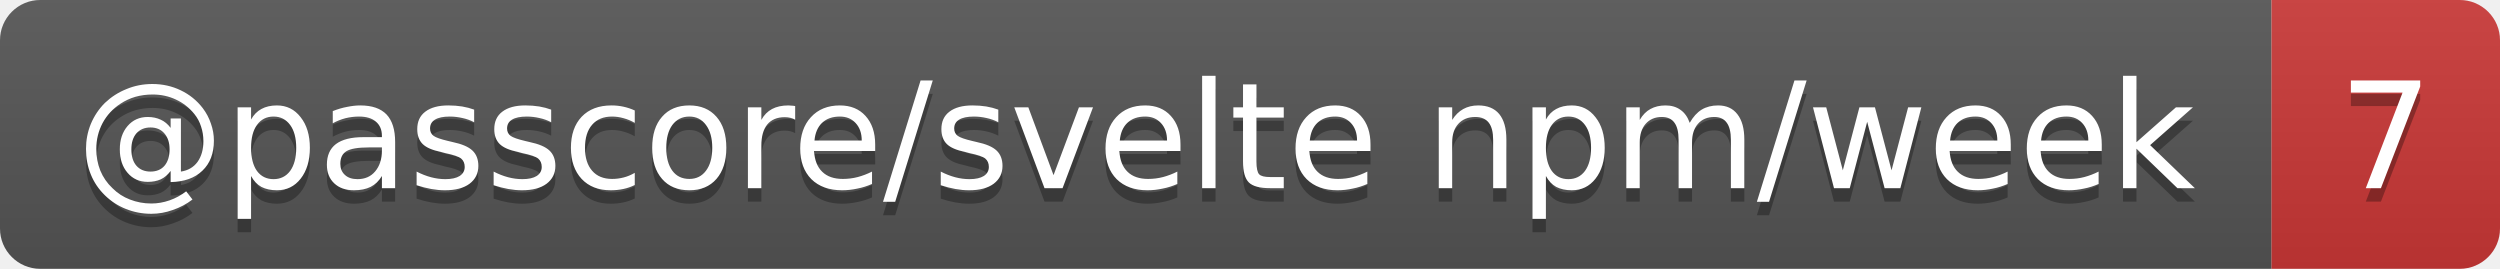
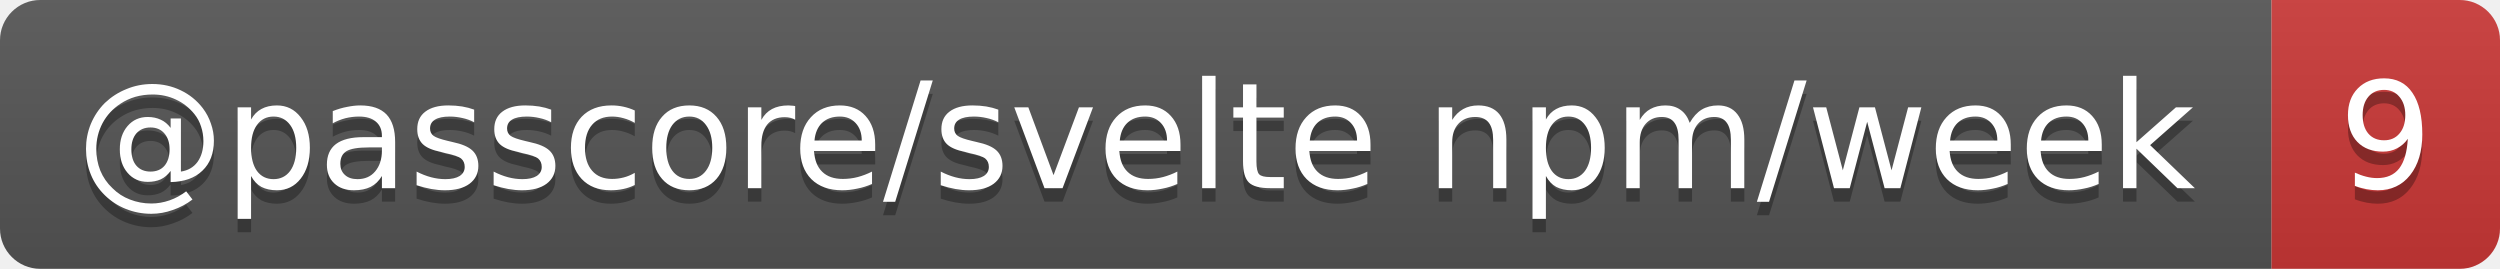
- <svg xmlns="http://www.w3.org/2000/svg" width="186" height="20" role="img" aria-label="@passcore/svelte npm/week: 7">
+ <svg xmlns="http://www.w3.org/2000/svg" width="186" height="20" role="img" aria-label="@passcore/svelte npm/week: 9">
  <linearGradient id="s" x2="0" y2="100%">
    <stop offset="0" stop-color="#bbb" stop-opacity=".1" />
    <stop offset="1" stop-opacity=".1" />
  </linearGradient>
  <clipPath id="r">
    <rect width="186" height="20" rx="3" fill="#fff" />
  </clipPath>
  <g clip-path="url(#r)">
    <rect width="169" height="20" fill="#555" />
    <rect x="169" width="17" height="20" fill="#cb3837" />
    <rect width="186" height="20" fill="url(#s)" />
  </g>
  <g fill="#fff" text-anchor="middle" font-family="Verdana,Geneva,DejaVu Sans,sans-serif" text-rendering="geometricPrecision" font-size="11">
    <text aria-hidden="true" x="84.5" y="15" fill="#010101" fill-opacity=".3" textLength="159.3">@passcore/svelte npm/week</text>
-     <text aria-hidden="true" x="177.5" y="15" fill="#010101" fill-opacity=".3" textLength="7">7</text>
+     <text aria-hidden="true" x="177.5" y="15" fill="#010101" fill-opacity=".3" textLength="7">9</text>
    <text x="84.5" y="14" textLength="159.3">@passcore/svelte npm/week</text>
-     <text x="177.5" y="14" textLength="7">7</text>
+     <text x="177.5" y="14" textLength="7">9</text>
  </g>
</svg>
